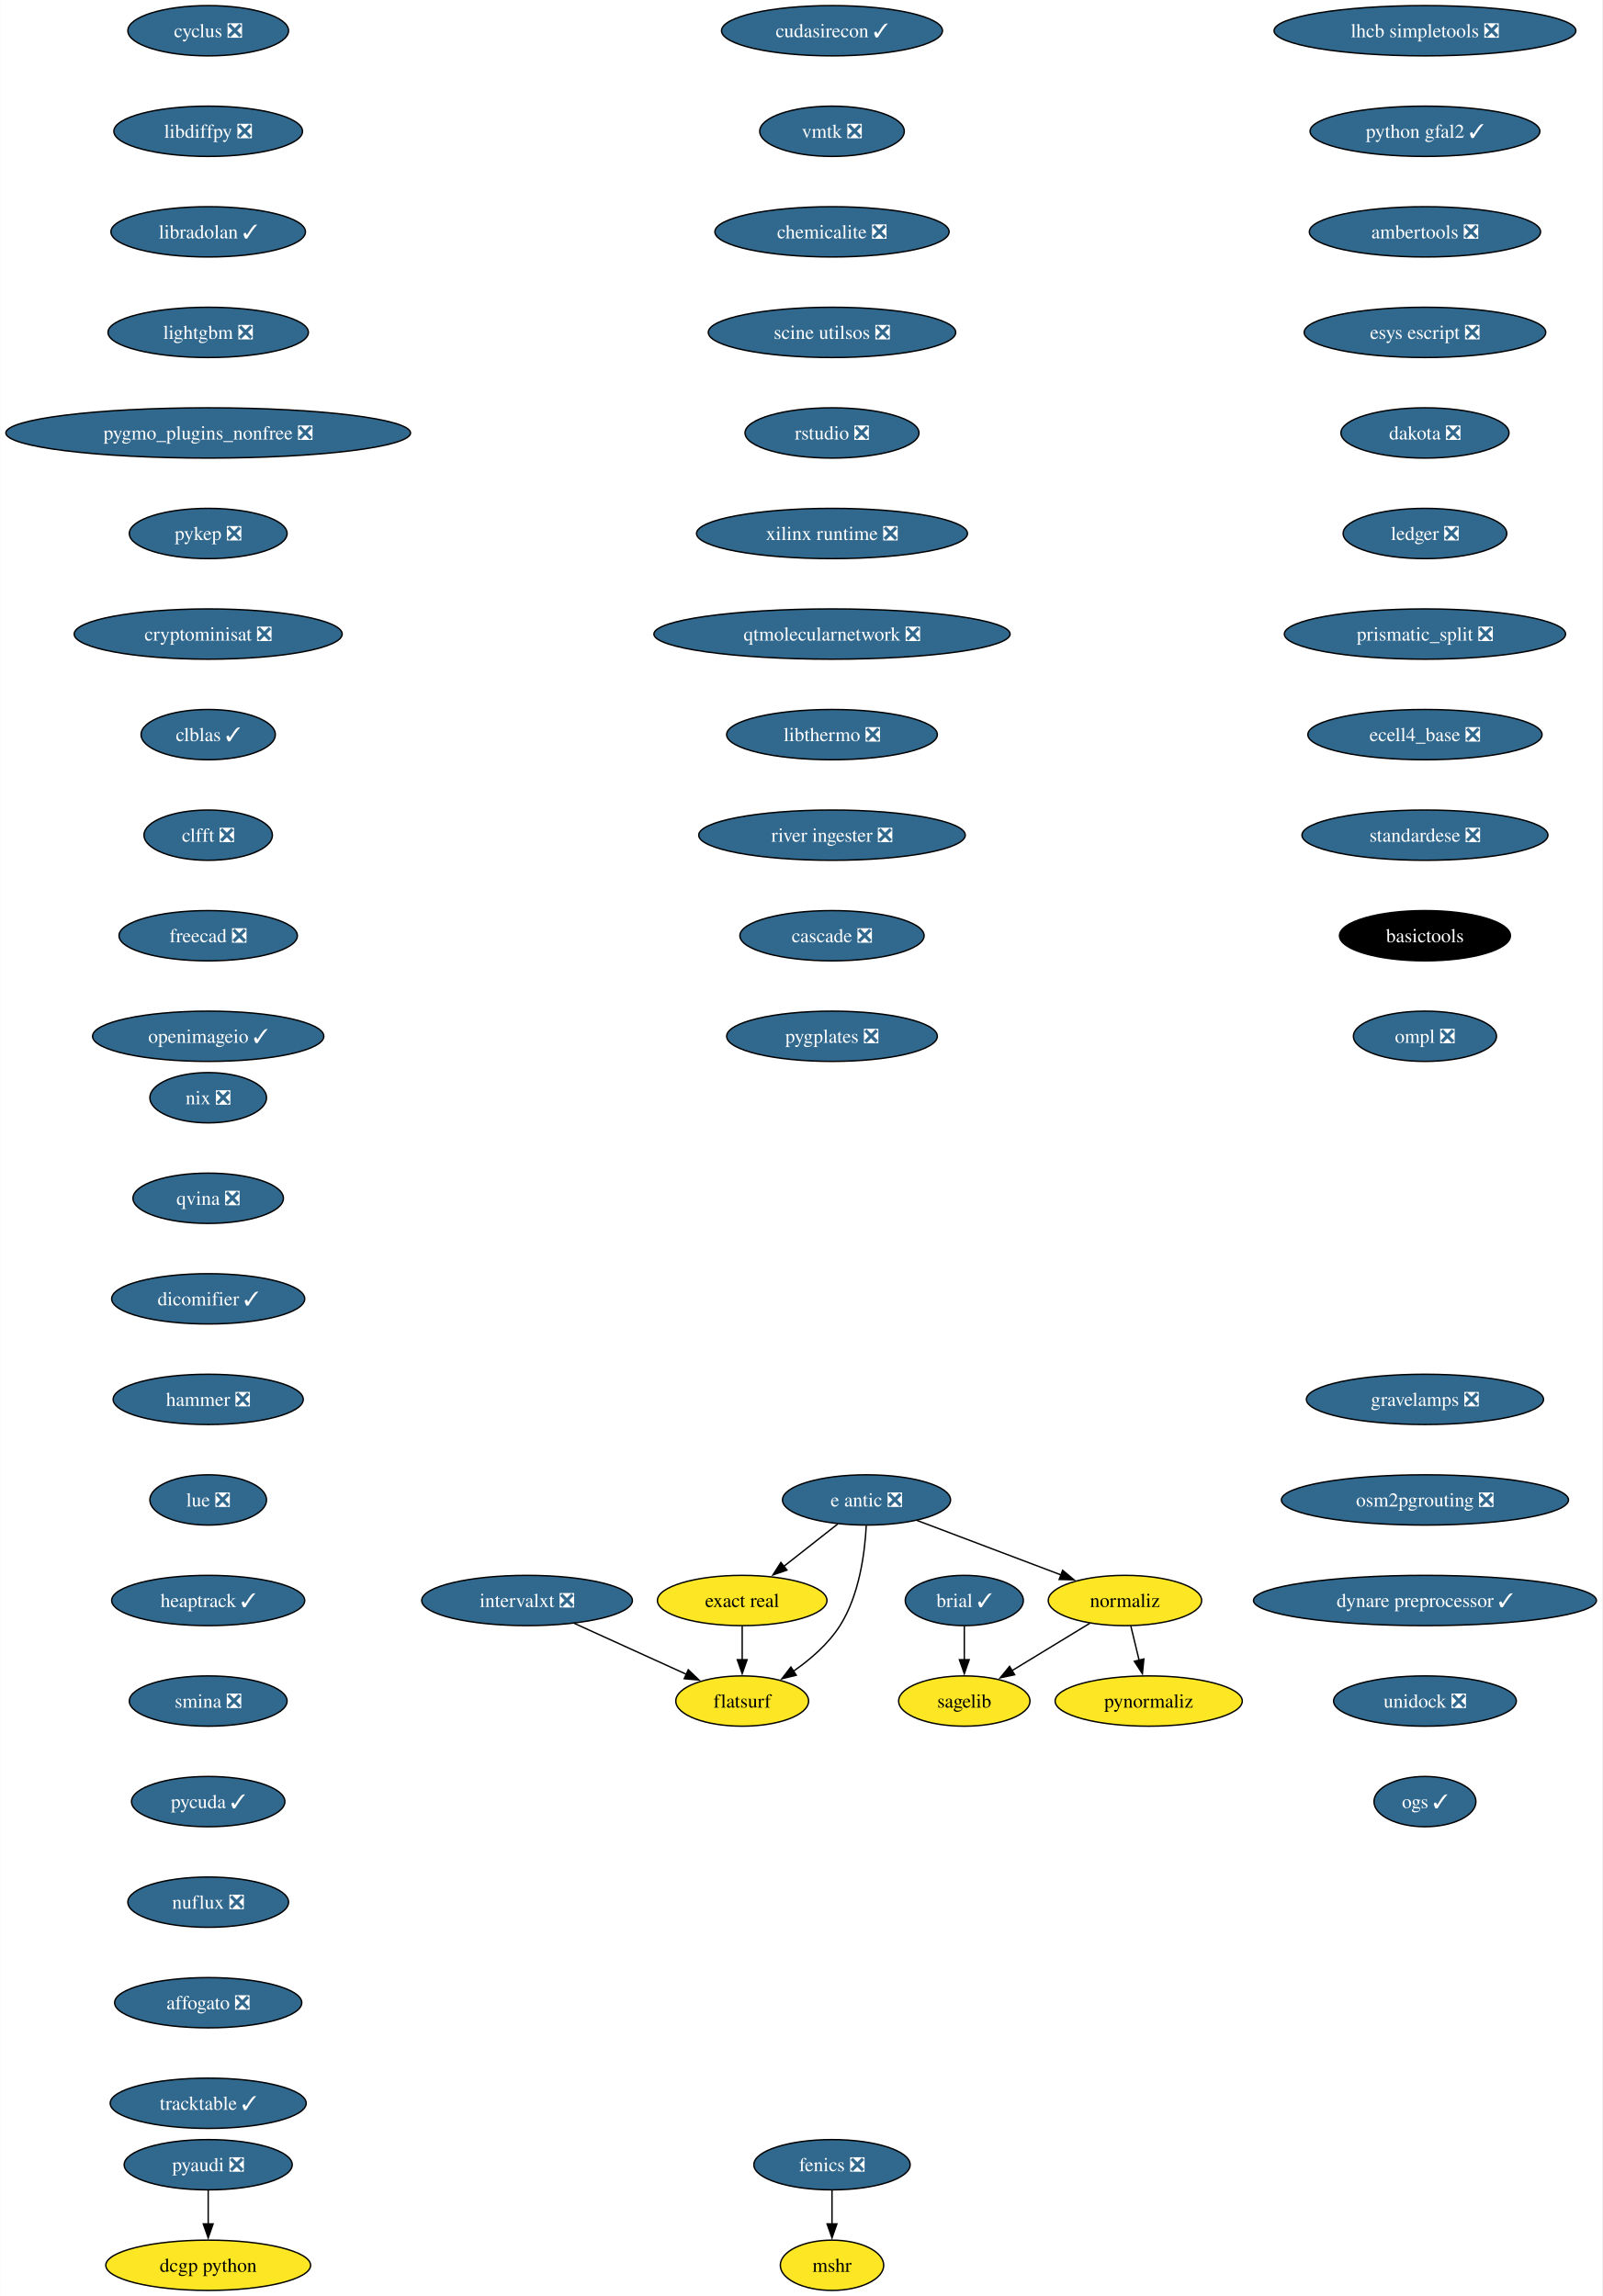
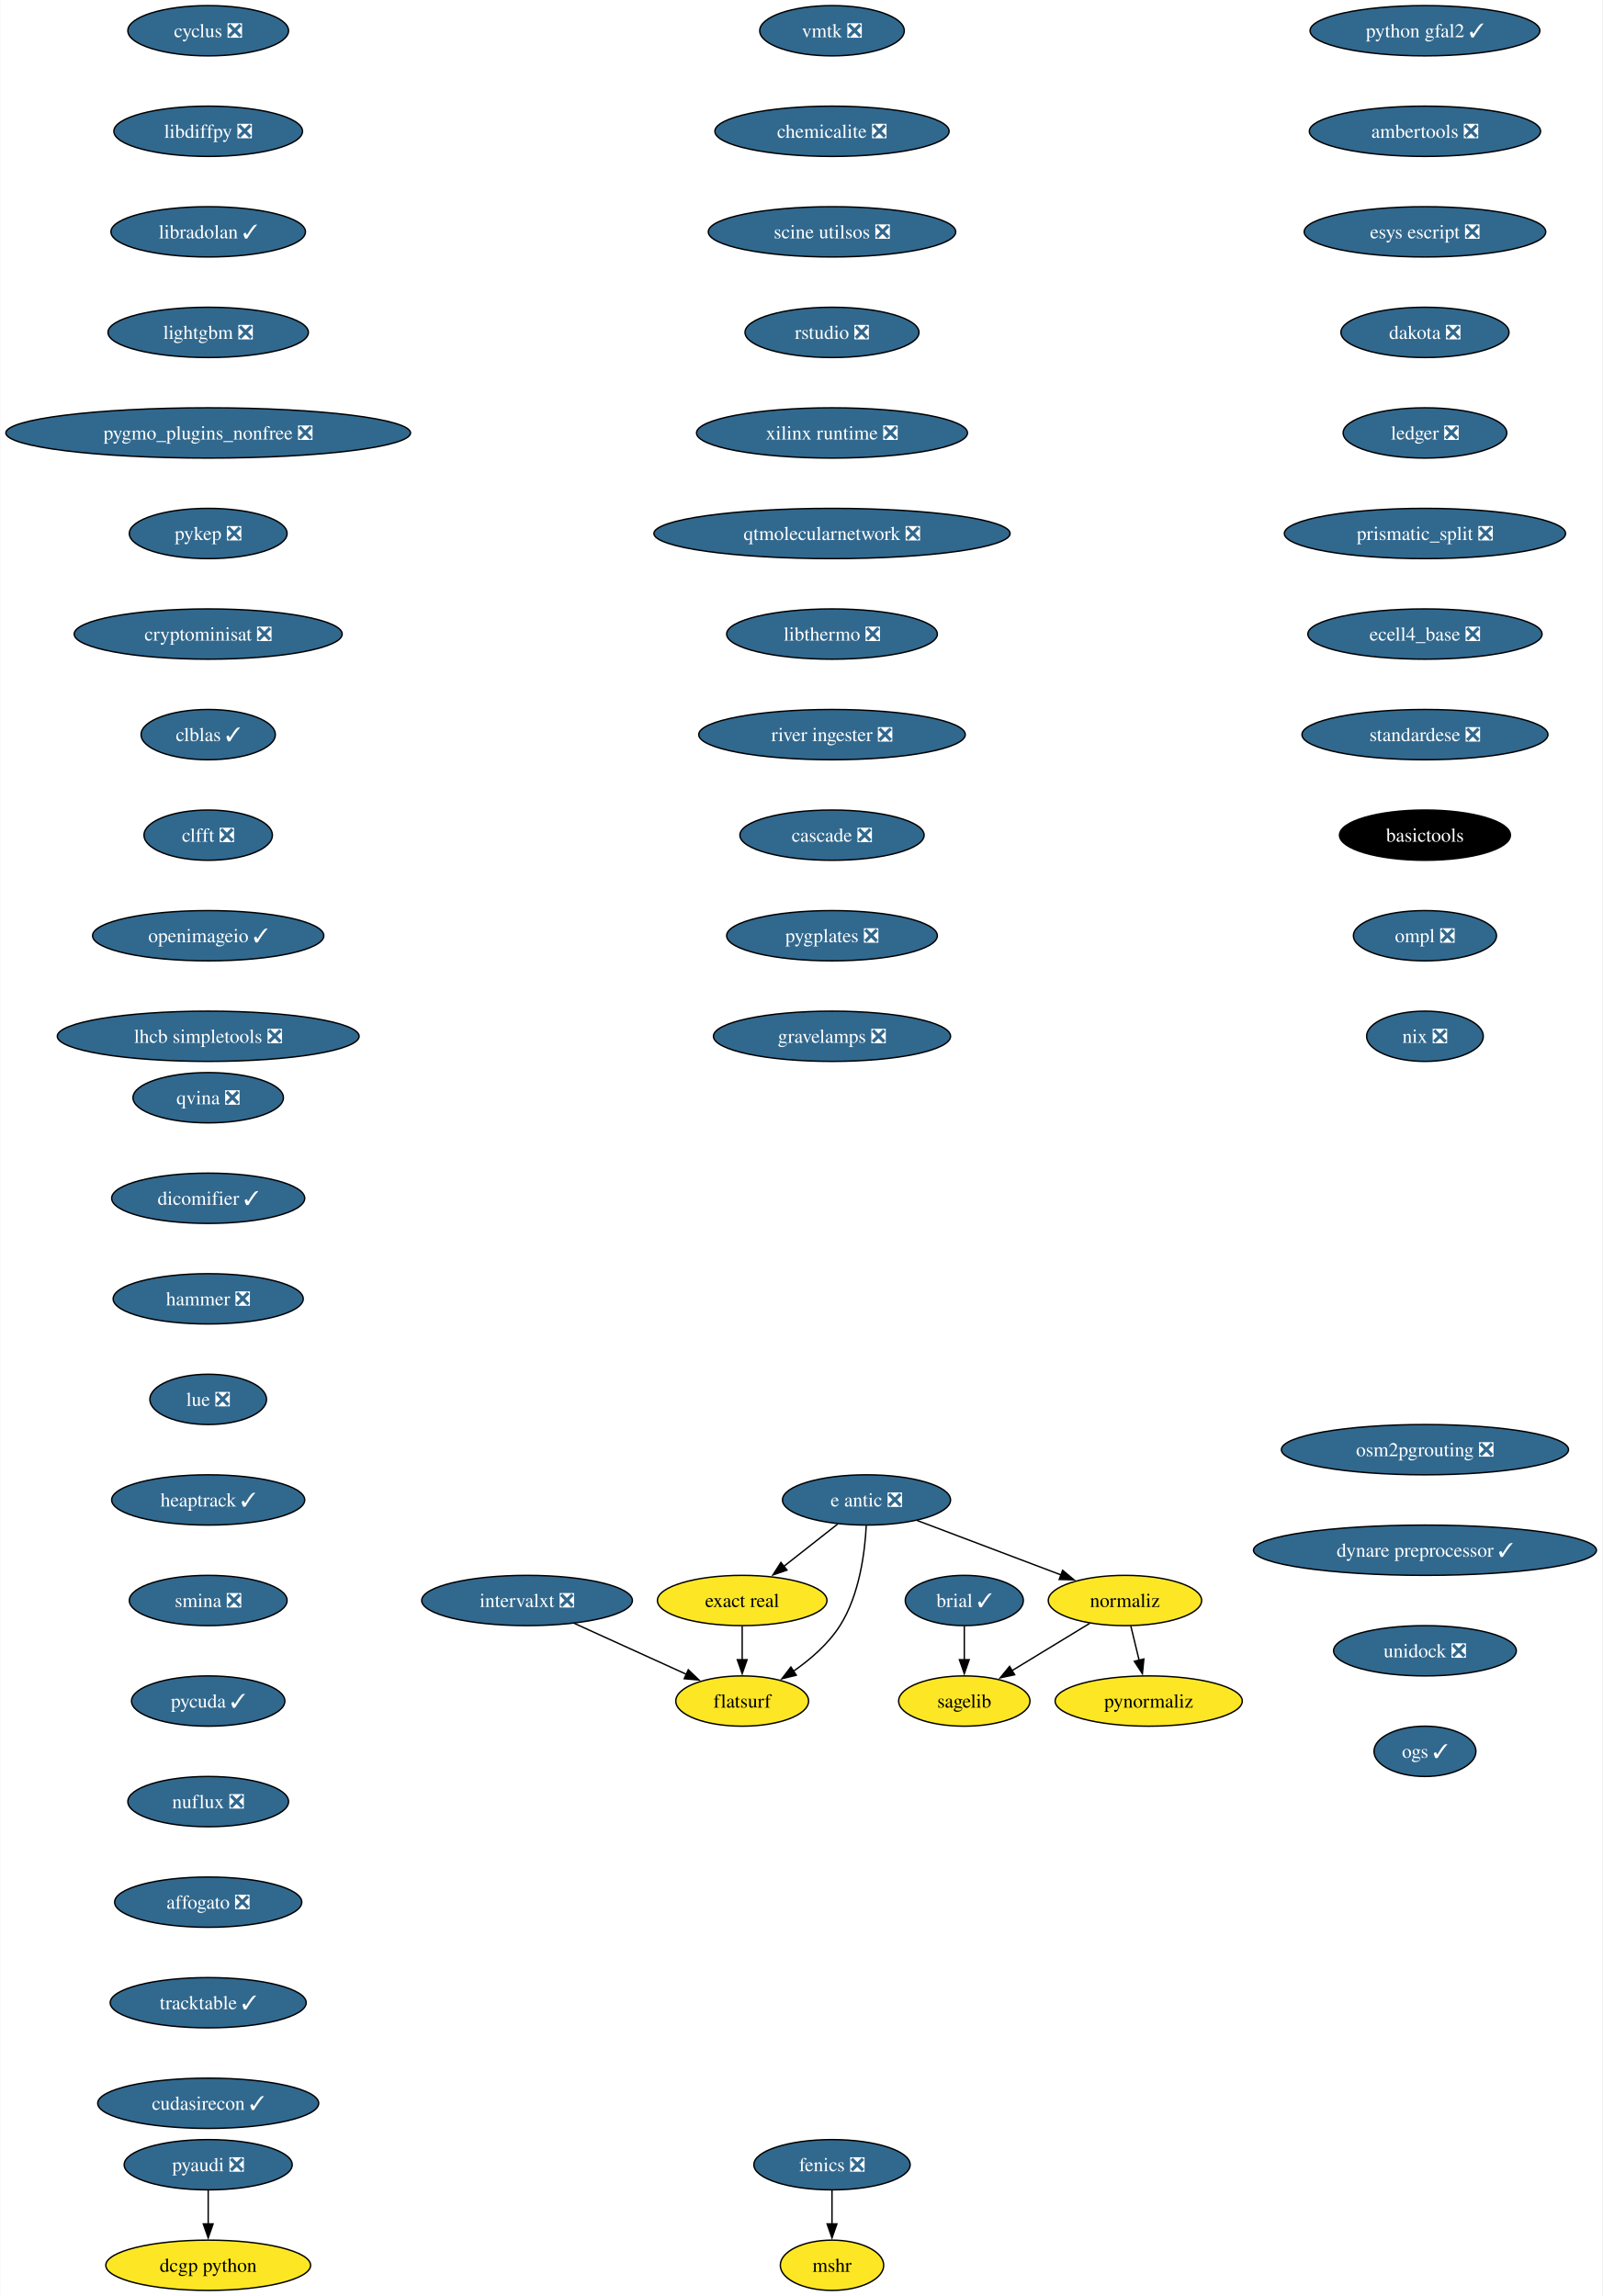
<svg xmlns="http://www.w3.org/2000/svg" xmlns:xlink="http://www.w3.org/1999/xlink" width="1147pt" height="1644pt" viewBox="0.00 0.00 1146.64 1644.00">
  <g id="graph0" class="graph" transform="scale(1 1) rotate(0) translate(4 1640)">
    <polygon fill="white" stroke="none" points="-4,4 -4,-1640 1142.64,-1640 1142.64,4 -4,4" />
    <g id="node1" class="node">
      <g id="a_node1">
        <a xlink:href="https://github.com/conda-forge/brial-feedstock/pull/37" xlink:title="brial ✓">
          <ellipse fill="#31688e" stroke="black" cx="686.12" cy="-494" rx="42.26" ry="18" />
          <text text-anchor="middle" x="686.12" y="-489.32" font-family="Times,serif" font-size="14.00" fill="white">brial ✓</text>
        </a>
      </g>
    </g>
    <g id="node2" class="node">
      <g id="a_node2">
        <a xlink:href="https://github.com/conda-forge/sagelib-feedstock" xlink:title="sagelib">
          <ellipse fill="#fde725" stroke="black" cx="686.12" cy="-422" rx="47" ry="18" />
          <text text-anchor="middle" x="686.12" y="-417.32" font-family="Times,serif" font-size="14.00">sagelib</text>
        </a>
      </g>
    </g>
    <g id="edge1" class="edge">
      <path fill="none" stroke="black" d="M686.12,-475.7C686.12,-468.41 686.12,-459.73 686.12,-451.54" />
      <polygon fill="black" stroke="black" points="689.62,-451.62 686.12,-441.62 682.62,-451.62 689.62,-451.62" />
    </g>
    <g id="node3" class="node">
      <g id="a_node3">
        <a xlink:href="https://github.com/conda-forge/cyclus-feedstock/pull/94" xlink:title="cyclus ❎">
          <ellipse fill="#31688e" stroke="black" cx="144.86" cy="-1618" rx="57.52" ry="18" />
          <text text-anchor="middle" x="144.86" y="-1613.33" font-family="Times,serif" font-size="14.00" fill="white">cyclus ❎</text>
        </a>
      </g>
    </g>
    <g id="node4" class="node">
      <g id="a_node4">
        <a xlink:href="https://github.com/conda-forge/libdiffpy-feedstock/pull/13" xlink:title="libdiffpy ❎">
          <ellipse fill="#31688e" stroke="black" cx="144.86" cy="-1546" rx="67.52" ry="18" />
          <text text-anchor="middle" x="144.86" y="-1541.33" font-family="Times,serif" font-size="14.00" fill="white">libdiffpy ❎</text>
        </a>
      </g>
    </g>
    <g id="node7" class="node">
      <g id="a_node7">
        <a xlink:href="https://github.com/conda-forge/libradolan-feedstock/pull/28" xlink:title="libradolan ✓">
          <ellipse fill="#31688e" stroke="black" cx="144.86" cy="-1474" rx="69.62" ry="18" />
          <text text-anchor="middle" x="144.86" y="-1469.33" font-family="Times,serif" font-size="14.00" fill="white">libradolan ✓</text>
        </a>
      </g>
    </g>
    <g id="node5" class="node">
      <g id="a_node5">
        <a xlink:href="https://github.com/conda-forge/fenics-feedstock/pull/222" xlink:title="fenics ❎">
          <ellipse fill="#31688e" stroke="black" cx="591.41" cy="-90" rx="55.94" ry="18" />
          <text text-anchor="middle" x="591.41" y="-85.33" font-family="Times,serif" font-size="14.00" fill="white">fenics ❎</text>
        </a>
      </g>
    </g>
    <g id="node6" class="node">
      <g id="a_node6">
        <a xlink:href="https://github.com/conda-forge/mshr-feedstock" xlink:title="mshr">
          <ellipse fill="#fde725" stroke="black" cx="591.41" cy="-18" rx="37" ry="18" />
          <text text-anchor="middle" x="591.41" y="-13.32" font-family="Times,serif" font-size="14.00">mshr</text>
        </a>
      </g>
    </g>
    <g id="edge3" class="edge">
      <path fill="none" stroke="black" d="M591.41,-71.7C591.41,-64.41 591.41,-55.73 591.41,-47.54" />
      <polygon fill="black" stroke="black" points="594.91,-47.62 591.41,-37.62 587.91,-47.62 594.91,-47.62" />
    </g>
    <g id="node8" class="node">
      <g id="a_node8">
        <a xlink:href="https://github.com/conda-forge/lightgbm-feedstock/pull/64" xlink:title="lightgbm ❎">
          <ellipse fill="#31688e" stroke="black" cx="144.86" cy="-1402" rx="71.73" ry="18" />
          <text text-anchor="middle" x="144.86" y="-1397.33" font-family="Times,serif" font-size="14.00" fill="white">lightgbm ❎</text>
        </a>
      </g>
    </g>
    <g id="node9" class="node">
      <g id="a_node9">
        <a xlink:href="https://github.com/conda-forge/pygmo_plugins_nonfree-feedstock/pull/38" xlink:title="pygmo_plugins_nonfree ❎">
          <ellipse fill="#31688e" stroke="black" cx="144.86" cy="-1330" rx="144.86" ry="18" />
          <text text-anchor="middle" x="144.86" y="-1325.33" font-family="Times,serif" font-size="14.00" fill="white">pygmo_plugins_nonfree ❎</text>
        </a>
      </g>
    </g>
    <g id="node10" class="node">
      <g id="a_node10">
        <a xlink:href="https://github.com/conda-forge/pykep-feedstock/pull/45" xlink:title="pykep ❎">
          <ellipse fill="#31688e" stroke="black" cx="144.86" cy="-1258" rx="56.47" ry="18" />
          <text text-anchor="middle" x="144.86" y="-1253.33" font-family="Times,serif" font-size="14.00" fill="white">pykep ❎</text>
        </a>
      </g>
    </g>
    <g id="node11" class="node">
      <g id="a_node11">
        <a xlink:href="https://github.com/conda-forge/cryptominisat-feedstock/pull/59" xlink:title="cryptominisat ❎">
          <ellipse fill="#31688e" stroke="black" cx="144.86" cy="-1186" rx="95.93" ry="18" />
          <text text-anchor="middle" x="144.86" y="-1181.33" font-family="Times,serif" font-size="14.00" fill="white">cryptominisat ❎</text>
        </a>
      </g>
    </g>
    <g id="node12" class="node">
      <g id="a_node12">
        <a xlink:href="https://github.com/conda-forge/clblas-feedstock/pull/14" xlink:title="clblas ✓">
          <ellipse fill="#31688e" stroke="black" cx="144.86" cy="-1114" rx="48.05" ry="18" />
          <text text-anchor="middle" x="144.86" y="-1109.33" font-family="Times,serif" font-size="14.00" fill="white">clblas ✓</text>
        </a>
      </g>
    </g>
    <g id="node13" class="node">
      <g id="a_node13">
        <a xlink:href="https://github.com/conda-forge/clfft-feedstock/pull/19" xlink:title="clfft ❎">
          <ellipse fill="#31688e" stroke="black" cx="144.86" cy="-1042" rx="45.95" ry="18" />
          <text text-anchor="middle" x="144.86" y="-1037.33" font-family="Times,serif" font-size="14.00" fill="white">clfft ❎</text>
        </a>
      </g>
    </g>
    <g id="node14" class="node">
      <g id="a_node14">
-         <a xlink:href="https://github.com/conda-forge/freecad-feedstock/pull/125" xlink:title="freecad ❎">
-           <ellipse fill="#31688e" stroke="black" cx="144.86" cy="-970" rx="63.84" ry="18" />
-           <text text-anchor="middle" x="144.86" y="-965.33" font-family="Times,serif" font-size="14.00" fill="white">freecad ❎</text>
+         <a xlink:href="https://github.com/conda-forge/openimageio-feedstock/pull/108" xlink:title="openimageio ✓">
+           <ellipse fill="#31688e" stroke="black" cx="144.86" cy="-970" rx="82.77" ry="18" />
+           <text text-anchor="middle" x="144.86" y="-965.33" font-family="Times,serif" font-size="14.00" fill="white">openimageio ✓</text>
        </a>
      </g>
    </g>
    <g id="node17" class="node">
      <g id="a_node17">
-         <a xlink:href="https://github.com/conda-forge/openimageio-feedstock/pull/108" xlink:title="openimageio ✓">
-           <ellipse fill="#31688e" stroke="black" cx="144.86" cy="-898" rx="82.77" ry="18" />
-           <text text-anchor="middle" x="144.86" y="-893.33" font-family="Times,serif" font-size="14.00" fill="white">openimageio ✓</text>
+         <a xlink:href="https://github.com/conda-forge/lhcb-simpletools-feedstock/pull/34" xlink:title="lhcb simpletools ❎">
+           <ellipse fill="#31688e" stroke="black" cx="144.86" cy="-898" rx="108.03" ry="18" />
+           <text text-anchor="middle" x="144.86" y="-893.33" font-family="Times,serif" font-size="14.00" fill="white">lhcb simpletools ❎</text>
        </a>
      </g>
    </g>
    <g id="node15" class="node">
      <g id="a_node15">
        <a xlink:href="https://github.com/conda-forge/pyaudi-feedstock/pull/45" xlink:title="pyaudi ❎">
          <ellipse fill="#31688e" stroke="black" cx="144.86" cy="-90" rx="60.15" ry="18" />
          <text text-anchor="middle" x="144.86" y="-85.33" font-family="Times,serif" font-size="14.00" fill="white">pyaudi ❎</text>
        </a>
      </g>
    </g>
    <g id="node16" class="node">
      <g id="a_node16">
        <a xlink:href="https://github.com/conda-forge/dcgp-python-feedstock" xlink:title="dcgp python">
          <ellipse fill="#fde725" stroke="black" cx="144.86" cy="-18" rx="73.3" ry="18" />
          <text text-anchor="middle" x="144.86" y="-13.32" font-family="Times,serif" font-size="14.00">dcgp python</text>
        </a>
      </g>
    </g>
    <g id="edge12" class="edge">
      <path fill="none" stroke="black" d="M144.86,-71.7C144.86,-64.41 144.86,-55.73 144.86,-47.54" />
      <polygon fill="black" stroke="black" points="148.36,-47.62 144.86,-37.62 141.36,-47.62 148.36,-47.62" />
    </g>
    <g id="node18" class="node">
      <g id="a_node18">
        <a xlink:href="https://github.com/conda-forge/e-antic-feedstock/pull/60" xlink:title="e antic ❎">
          <ellipse fill="#31688e" stroke="black" cx="616.12" cy="-566" rx="60.15" ry="18" />
          <text text-anchor="middle" x="616.12" y="-561.33" font-family="Times,serif" font-size="14.00" fill="white">e antic ❎</text>
        </a>
      </g>
    </g>
    <g id="node19" class="node">
      <g id="a_node19">
        <a xlink:href="https://github.com/conda-forge/normaliz-feedstock" xlink:title="normaliz">
          <ellipse fill="#fde725" stroke="black" cx="801.12" cy="-494" rx="54.89" ry="18" />
          <text text-anchor="middle" x="801.12" y="-489.32" font-family="Times,serif" font-size="14.00">normaliz</text>
        </a>
      </g>
    </g>
    <g id="edge14" class="edge">
      <path fill="none" stroke="black" d="M652.23,-551.34C681.8,-540.15 723.81,-524.26 755.66,-512.2" />
      <polygon fill="black" stroke="black" points="756.52,-515.62 764.63,-508.81 754.04,-509.07 756.52,-515.62" />
    </g>
    <g id="node20" class="node">
      <g id="a_node20">
        <a xlink:href="https://github.com/conda-forge/exact-real-feedstock" xlink:title="exact real">
          <ellipse fill="#fde725" stroke="black" cx="527.12" cy="-494" rx="60.68" ry="18" />
          <text text-anchor="middle" x="527.12" y="-489.32" font-family="Times,serif" font-size="14.00">exact real</text>
        </a>
      </g>
    </g>
    <g id="edge15" class="edge">
      <path fill="none" stroke="black" d="M595.48,-548.76C583.99,-539.73 569.49,-528.33 556.81,-518.35" />
      <polygon fill="black" stroke="black" points="559.17,-515.76 549.15,-512.33 554.85,-521.26 559.17,-515.76" />
    </g>
    <g id="node21" class="node">
      <g id="a_node21">
        <a xlink:href="https://github.com/conda-forge/flatsurf-feedstock" xlink:title="flatsurf">
          <ellipse fill="#fde725" stroke="black" cx="527.12" cy="-422" rx="47.53" ry="18" />
          <text text-anchor="middle" x="527.12" y="-417.32" font-family="Times,serif" font-size="14.00">flatsurf</text>
        </a>
      </g>
    </g>
    <g id="edge16" class="edge">
      <path fill="none" stroke="black" d="M615.93,-547.6C614.96,-528.61 611.11,-498 597.12,-476 588.78,-462.88 575.97,-451.8 563.58,-443.22" />
      <polygon fill="black" stroke="black" points="565.83,-440.51 555.54,-437.98 562,-446.37 565.83,-440.51" />
    </g>
    <g id="edge17" class="edge">
      <path fill="none" stroke="black" d="M775.89,-477.64C759.48,-467.65 737.91,-454.52 720.02,-443.63" />
      <polygon fill="black" stroke="black" points="722.17,-440.84 711.81,-438.63 718.53,-446.82 722.17,-440.84" />
    </g>
    <g id="node22" class="node">
      <g id="a_node22">
        <a xlink:href="https://github.com/conda-forge/pynormaliz-feedstock" xlink:title="pynormaliz">
          <ellipse fill="#fde725" stroke="black" cx="818.12" cy="-422" rx="66.99" ry="18" />
          <text text-anchor="middle" x="818.12" y="-417.32" font-family="Times,serif" font-size="14.00">pynormaliz</text>
        </a>
      </g>
    </g>
    <g id="edge18" class="edge">
      <path fill="none" stroke="black" d="M805.33,-475.7C807.12,-468.32 809.25,-459.52 811.26,-451.25" />
      <polygon fill="black" stroke="black" points="814.65,-452.12 813.61,-441.58 807.85,-450.47 814.65,-452.12" />
    </g>
    <g id="edge19" class="edge">
      <path fill="none" stroke="black" d="M527.12,-475.7C527.12,-468.41 527.12,-459.73 527.12,-451.54" />
      <polygon fill="black" stroke="black" points="530.62,-451.62 527.12,-441.62 523.62,-451.62 530.62,-451.62" />
    </g>
    <g id="node23" class="node">
      <g id="a_node23">
-         <a xlink:href="https://github.com/conda-forge/lhcb-simpletools-feedstock/pull/34" xlink:title="lhcb simpletools ❎">
-           <ellipse fill="#31688e" stroke="black" cx="1015.88" cy="-1618" rx="108.03" ry="18" />
-           <text text-anchor="middle" x="1015.88" y="-1613.33" font-family="Times,serif" font-size="14.00" fill="white">lhcb simpletools ❎</text>
+         <a xlink:href="https://github.com/conda-forge/python-gfal2-feedstock/pull/44" xlink:title="python gfal2 ✓">
+           <ellipse fill="#31688e" stroke="black" cx="1015.88" cy="-1618" rx="82.25" ry="18" />
+           <text text-anchor="middle" x="1015.88" y="-1613.33" font-family="Times,serif" font-size="14.00" fill="white">python gfal2 ✓</text>
        </a>
      </g>
    </g>
    <g id="node24" class="node">
      <g id="a_node24">
-         <a xlink:href="https://github.com/conda-forge/python-gfal2-feedstock/pull/44" xlink:title="python gfal2 ✓">
-           <ellipse fill="#31688e" stroke="black" cx="1015.88" cy="-1546" rx="82.25" ry="18" />
-           <text text-anchor="middle" x="1015.88" y="-1541.33" font-family="Times,serif" font-size="14.00" fill="white">python gfal2 ✓</text>
+         <a xlink:href="https://github.com/conda-forge/ambertools-feedstock/pull/150" xlink:title="ambertools ❎">
+           <ellipse fill="#31688e" stroke="black" cx="1015.88" cy="-1546" rx="82.77" ry="18" />
+           <text text-anchor="middle" x="1015.88" y="-1541.33" font-family="Times,serif" font-size="14.00" fill="white">ambertools ❎</text>
        </a>
      </g>
    </g>
    <g id="node25" class="node">
      <g id="a_node25">
-         <a xlink:href="https://github.com/conda-forge/ambertools-feedstock/pull/150" xlink:title="ambertools ❎">
-           <ellipse fill="#31688e" stroke="black" cx="1015.88" cy="-1474" rx="82.77" ry="18" />
-           <text text-anchor="middle" x="1015.88" y="-1469.33" font-family="Times,serif" font-size="14.00" fill="white">ambertools ❎</text>
+         <a xlink:href="https://github.com/conda-forge/esys-escript-feedstock/pull/74" xlink:title="esys escript ❎">
+           <ellipse fill="#31688e" stroke="black" cx="1015.88" cy="-1474" rx="86.46" ry="18" />
+           <text text-anchor="middle" x="1015.88" y="-1469.33" font-family="Times,serif" font-size="14.00" fill="white">esys escript ❎</text>
        </a>
      </g>
    </g>
    <g id="node26" class="node">
      <g id="a_node26">
-         <a xlink:href="https://github.com/conda-forge/esys-escript-feedstock/pull/74" xlink:title="esys escript ❎">
-           <ellipse fill="#31688e" stroke="black" cx="1015.88" cy="-1402" rx="86.46" ry="18" />
-           <text text-anchor="middle" x="1015.88" y="-1397.33" font-family="Times,serif" font-size="14.00" fill="white">esys escript ❎</text>
+         <a xlink:href="https://github.com/conda-forge/dakota-feedstock/pull/50" xlink:title="dakota ❎">
+           <ellipse fill="#31688e" stroke="black" cx="1015.88" cy="-1402" rx="60.15" ry="18" />
+           <text text-anchor="middle" x="1015.88" y="-1397.33" font-family="Times,serif" font-size="14.00" fill="white">dakota ❎</text>
        </a>
      </g>
    </g>
    <g id="node27" class="node">
      <g id="a_node27">
-         <a xlink:href="https://github.com/conda-forge/dakota-feedstock/pull/50" xlink:title="dakota ❎">
-           <ellipse fill="#31688e" stroke="black" cx="1015.88" cy="-1330" rx="60.15" ry="18" />
-           <text text-anchor="middle" x="1015.88" y="-1325.33" font-family="Times,serif" font-size="14.00" fill="white">dakota ❎</text>
+         <a xlink:href="https://github.com/conda-forge/ledger-feedstock/pull/39" xlink:title="ledger ❎">
+           <ellipse fill="#31688e" stroke="black" cx="1015.88" cy="-1330" rx="58.57" ry="18" />
+           <text text-anchor="middle" x="1015.88" y="-1325.33" font-family="Times,serif" font-size="14.00" fill="white">ledger ❎</text>
        </a>
      </g>
    </g>
    <g id="node28" class="node">
      <g id="a_node28">
-         <a xlink:href="https://github.com/conda-forge/ledger-feedstock/pull/39" xlink:title="ledger ❎">
-           <ellipse fill="#31688e" stroke="black" cx="1015.88" cy="-1258" rx="58.57" ry="18" />
-           <text text-anchor="middle" x="1015.88" y="-1253.33" font-family="Times,serif" font-size="14.00" fill="white">ledger ❎</text>
+         <a xlink:href="https://github.com/conda-forge/prismatic_split-feedstock/pull/55" xlink:title="prismatic_split ❎">
+           <ellipse fill="#31688e" stroke="black" cx="1015.88" cy="-1258" rx="100.66" ry="18" />
+           <text text-anchor="middle" x="1015.88" y="-1253.33" font-family="Times,serif" font-size="14.00" fill="white">prismatic_split ❎</text>
        </a>
      </g>
    </g>
    <g id="node29" class="node">
      <g id="a_node29">
-         <a xlink:href="https://github.com/conda-forge/prismatic_split-feedstock/pull/55" xlink:title="prismatic_split ❎">
-           <ellipse fill="#31688e" stroke="black" cx="1015.88" cy="-1186" rx="100.66" ry="18" />
-           <text text-anchor="middle" x="1015.88" y="-1181.33" font-family="Times,serif" font-size="14.00" fill="white">prismatic_split ❎</text>
+         <a xlink:href="https://github.com/conda-forge/ecell4_base-feedstock/pull/30" xlink:title="ecell4_base ❎">
+           <ellipse fill="#31688e" stroke="black" cx="1015.88" cy="-1186" rx="83.83" ry="18" />
+           <text text-anchor="middle" x="1015.88" y="-1181.33" font-family="Times,serif" font-size="14.00" fill="white">ecell4_base ❎</text>
        </a>
      </g>
    </g>
    <g id="node30" class="node">
      <g id="a_node30">
-         <a xlink:href="https://github.com/conda-forge/ecell4_base-feedstock/pull/30" xlink:title="ecell4_base ❎">
-           <ellipse fill="#31688e" stroke="black" cx="1015.88" cy="-1114" rx="83.83" ry="18" />
-           <text text-anchor="middle" x="1015.88" y="-1109.33" font-family="Times,serif" font-size="14.00" fill="white">ecell4_base ❎</text>
+         <a xlink:href="https://github.com/conda-forge/standardese-feedstock/pull/12" xlink:title="standardese ❎">
+           <ellipse fill="#31688e" stroke="black" cx="1015.88" cy="-1114" rx="88.04" ry="18" />
+           <text text-anchor="middle" x="1015.88" y="-1109.33" font-family="Times,serif" font-size="14.00" fill="white">standardese ❎</text>
        </a>
      </g>
    </g>
    <g id="node31" class="node">
      <g id="a_node31">
-         <a xlink:href="https://github.com/conda-forge/standardese-feedstock/pull/12" xlink:title="standardese ❎">
-           <ellipse fill="#31688e" stroke="black" cx="1015.88" cy="-1042" rx="88.04" ry="18" />
-           <text text-anchor="middle" x="1015.88" y="-1037.33" font-family="Times,serif" font-size="14.00" fill="white">standardese ❎</text>
+         <a xlink:href="https://github.com/conda-forge/basictools-feedstock" xlink:title="basictools">
+           <ellipse fill="#000000" stroke="black" cx="1015.88" cy="-1042" rx="61.2" ry="18" />
+           <text text-anchor="middle" x="1015.88" y="-1037.33" font-family="Times,serif" font-size="14.00" fill="white">basictools</text>
        </a>
      </g>
    </g>
    <g id="node32" class="node">
      <g id="a_node32">
-         <a xlink:href="https://github.com/conda-forge/basictools-feedstock" xlink:title="basictools">
-           <ellipse fill="#000000" stroke="black" cx="1015.88" cy="-970" rx="61.2" ry="18" />
-           <text text-anchor="middle" x="1015.88" y="-965.33" font-family="Times,serif" font-size="14.00" fill="white">basictools</text>
+         <a xlink:href="https://github.com/conda-forge/ompl-feedstock/pull/39" xlink:title="ompl ❎">
+           <ellipse fill="#31688e" stroke="black" cx="1015.88" cy="-970" rx="51.21" ry="18" />
+           <text text-anchor="middle" x="1015.88" y="-965.33" font-family="Times,serif" font-size="14.00" fill="white">ompl ❎</text>
        </a>
      </g>
    </g>
    <g id="node33" class="node">
      <g id="a_node33">
-         <a xlink:href="https://github.com/conda-forge/ompl-feedstock/pull/39" xlink:title="ompl ❎">
-           <ellipse fill="#31688e" stroke="black" cx="1015.88" cy="-898" rx="51.21" ry="18" />
-           <text text-anchor="middle" x="1015.88" y="-893.33" font-family="Times,serif" font-size="14.00" fill="white">ompl ❎</text>
+         <a xlink:href="https://github.com/conda-forge/nix-feedstock/pull/26" xlink:title="nix ❎">
+           <ellipse fill="#31688e" stroke="black" cx="1015.88" cy="-898" rx="41.74" ry="18" />
+           <text text-anchor="middle" x="1015.88" y="-893.33" font-family="Times,serif" font-size="14.00" fill="white">nix ❎</text>
        </a>
      </g>
    </g>
    <g id="node34" class="node">
      <g id="a_node34">
-         <a xlink:href="https://github.com/conda-forge/nix-feedstock/pull/26" xlink:title="nix ❎">
-           <ellipse fill="#31688e" stroke="black" cx="144.86" cy="-854" rx="41.74" ry="18" />
-           <text text-anchor="middle" x="144.86" y="-849.33" font-family="Times,serif" font-size="14.00" fill="white">nix ❎</text>
+         <a xlink:href="https://github.com/conda-forge/qvina-feedstock/pull/8" xlink:title="qvina ❎">
+           <ellipse fill="#31688e" stroke="black" cx="144.86" cy="-854" rx="53.84" ry="18" />
+           <text text-anchor="middle" x="144.86" y="-849.33" font-family="Times,serif" font-size="14.00" fill="white">qvina ❎</text>
        </a>
      </g>
    </g>
    <g id="node35" class="node">
      <g id="a_node35">
-         <a xlink:href="https://github.com/conda-forge/qvina-feedstock/pull/8" xlink:title="qvina ❎">
-           <ellipse fill="#31688e" stroke="black" cx="144.86" cy="-782" rx="53.84" ry="18" />
-           <text text-anchor="middle" x="144.86" y="-777.33" font-family="Times,serif" font-size="14.00" fill="white">qvina ❎</text>
+         <a xlink:href="https://github.com/conda-forge/dicomifier-feedstock/pull/30" xlink:title="dicomifier ✓">
+           <ellipse fill="#31688e" stroke="black" cx="144.86" cy="-782" rx="69.1" ry="18" />
+           <text text-anchor="middle" x="144.86" y="-777.33" font-family="Times,serif" font-size="14.00" fill="white">dicomifier ✓</text>
        </a>
      </g>
    </g>
    <g id="node36" class="node">
      <g id="a_node36">
-         <a xlink:href="https://github.com/conda-forge/dicomifier-feedstock/pull/30" xlink:title="dicomifier ✓">
-           <ellipse fill="#31688e" stroke="black" cx="144.86" cy="-710" rx="69.1" ry="18" />
-           <text text-anchor="middle" x="144.86" y="-705.33" font-family="Times,serif" font-size="14.00" fill="white">dicomifier ✓</text>
+         <a xlink:href="https://github.com/conda-forge/hammer-feedstock/pull/48" xlink:title="hammer ❎">
+           <ellipse fill="#31688e" stroke="black" cx="144.86" cy="-710" rx="68.04" ry="18" />
+           <text text-anchor="middle" x="144.86" y="-705.33" font-family="Times,serif" font-size="14.00" fill="white">hammer ❎</text>
        </a>
      </g>
    </g>
    <g id="node37" class="node">
      <g id="a_node37">
-         <a xlink:href="https://github.com/conda-forge/hammer-feedstock/pull/48" xlink:title="hammer ❎">
-           <ellipse fill="#31688e" stroke="black" cx="144.86" cy="-638" rx="68.04" ry="18" />
-           <text text-anchor="middle" x="144.86" y="-633.33" font-family="Times,serif" font-size="14.00" fill="white">hammer ❎</text>
+         <a xlink:href="https://github.com/conda-forge/lue-feedstock/pull/52" xlink:title="lue ❎">
+           <ellipse fill="#31688e" stroke="black" cx="144.86" cy="-638" rx="41.74" ry="18" />
+           <text text-anchor="middle" x="144.86" y="-633.33" font-family="Times,serif" font-size="14.00" fill="white">lue ❎</text>
        </a>
      </g>
    </g>
    <g id="node38" class="node">
      <g id="a_node38">
-         <a xlink:href="https://github.com/conda-forge/lue-feedstock/pull/52" xlink:title="lue ❎">
-           <ellipse fill="#31688e" stroke="black" cx="144.86" cy="-566" rx="41.74" ry="18" />
-           <text text-anchor="middle" x="144.86" y="-561.33" font-family="Times,serif" font-size="14.00" fill="white">lue ❎</text>
+         <a xlink:href="https://github.com/conda-forge/heaptrack-feedstock/pull/16" xlink:title="heaptrack ✓">
+           <ellipse fill="#31688e" stroke="black" cx="144.86" cy="-566" rx="69.1" ry="18" />
+           <text text-anchor="middle" x="144.86" y="-561.33" font-family="Times,serif" font-size="14.00" fill="white">heaptrack ✓</text>
        </a>
      </g>
    </g>
    <g id="node39" class="node">
      <g id="a_node39">
-         <a xlink:href="https://github.com/conda-forge/heaptrack-feedstock/pull/16" xlink:title="heaptrack ✓">
-           <ellipse fill="#31688e" stroke="black" cx="144.86" cy="-494" rx="69.1" ry="18" />
-           <text text-anchor="middle" x="144.86" y="-489.32" font-family="Times,serif" font-size="14.00" fill="white">heaptrack ✓</text>
+         <a xlink:href="https://github.com/conda-forge/smina-feedstock/pull/4" xlink:title="smina ❎">
+           <ellipse fill="#31688e" stroke="black" cx="144.86" cy="-494" rx="56.47" ry="18" />
+           <text text-anchor="middle" x="144.86" y="-489.32" font-family="Times,serif" font-size="14.00" fill="white">smina ❎</text>
        </a>
      </g>
    </g>
    <g id="node40" class="node">
      <g id="a_node40">
-         <a xlink:href="https://github.com/conda-forge/smina-feedstock/pull/4" xlink:title="smina ❎">
-           <ellipse fill="#31688e" stroke="black" cx="144.86" cy="-422" rx="56.47" ry="18" />
-           <text text-anchor="middle" x="144.86" y="-417.32" font-family="Times,serif" font-size="14.00" fill="white">smina ❎</text>
+         <a xlink:href="https://github.com/conda-forge/pycuda-feedstock/pull/42" xlink:title="pycuda ✓">
+           <ellipse fill="#31688e" stroke="black" cx="144.86" cy="-422" rx="54.89" ry="18" />
+           <text text-anchor="middle" x="144.86" y="-417.32" font-family="Times,serif" font-size="14.00" fill="white">pycuda ✓</text>
        </a>
      </g>
    </g>
    <g id="node41" class="node">
      <g id="a_node41">
-         <a xlink:href="https://github.com/conda-forge/pycuda-feedstock/pull/42" xlink:title="pycuda ✓">
-           <ellipse fill="#31688e" stroke="black" cx="144.86" cy="-350" rx="54.89" ry="18" />
-           <text text-anchor="middle" x="144.86" y="-345.32" font-family="Times,serif" font-size="14.00" fill="white">pycuda ✓</text>
+         <a xlink:href="https://github.com/conda-forge/nuflux-feedstock/pull/38" xlink:title="nuflux ❎">
+           <ellipse fill="#31688e" stroke="black" cx="144.86" cy="-350" rx="57.52" ry="18" />
+           <text text-anchor="middle" x="144.86" y="-345.32" font-family="Times,serif" font-size="14.00" fill="white">nuflux ❎</text>
        </a>
      </g>
    </g>
    <g id="node42" class="node">
      <g id="a_node42">
-         <a xlink:href="https://github.com/conda-forge/nuflux-feedstock/pull/38" xlink:title="nuflux ❎">
-           <ellipse fill="#31688e" stroke="black" cx="144.86" cy="-278" rx="57.52" ry="18" />
-           <text text-anchor="middle" x="144.86" y="-273.32" font-family="Times,serif" font-size="14.00" fill="white">nuflux ❎</text>
+         <a xlink:href="https://github.com/conda-forge/affogato-feedstock/pull/20" xlink:title="affogato ❎">
+           <ellipse fill="#31688e" stroke="black" cx="144.86" cy="-278" rx="66.99" ry="18" />
+           <text text-anchor="middle" x="144.86" y="-273.32" font-family="Times,serif" font-size="14.00" fill="white">affogato ❎</text>
        </a>
      </g>
    </g>
    <g id="node43" class="node">
      <g id="a_node43">
-         <a xlink:href="https://github.com/conda-forge/affogato-feedstock/pull/20" xlink:title="affogato ❎">
-           <ellipse fill="#31688e" stroke="black" cx="144.86" cy="-206" rx="66.99" ry="18" />
-           <text text-anchor="middle" x="144.86" y="-201.33" font-family="Times,serif" font-size="14.00" fill="white">affogato ❎</text>
+         <a xlink:href="https://github.com/conda-forge/tracktable-feedstock/pull/27" xlink:title="tracktable ✓">
+           <ellipse fill="#31688e" stroke="black" cx="144.86" cy="-206" rx="70.15" ry="18" />
+           <text text-anchor="middle" x="144.86" y="-201.33" font-family="Times,serif" font-size="14.00" fill="white">tracktable ✓</text>
        </a>
      </g>
    </g>
    <g id="node44" class="node">
      <g id="a_node44">
-         <a xlink:href="https://github.com/conda-forge/tracktable-feedstock/pull/27" xlink:title="tracktable ✓">
-           <ellipse fill="#31688e" stroke="black" cx="144.86" cy="-134" rx="70.15" ry="18" />
-           <text text-anchor="middle" x="144.86" y="-129.32" font-family="Times,serif" font-size="14.00" fill="white">tracktable ✓</text>
+         <a xlink:href="https://github.com/conda-forge/cudasirecon-feedstock/pull/30" xlink:title="cudasirecon ✓">
+           <ellipse fill="#31688e" stroke="black" cx="144.86" cy="-134" rx="79.09" ry="18" />
+           <text text-anchor="middle" x="144.86" y="-129.32" font-family="Times,serif" font-size="14.00" fill="white">cudasirecon ✓</text>
        </a>
      </g>
    </g>
    <g id="node45" class="node">
      <g id="a_node45">
-         <a xlink:href="https://github.com/conda-forge/cudasirecon-feedstock/pull/30" xlink:title="cudasirecon ✓">
-           <ellipse fill="#31688e" stroke="black" cx="591.41" cy="-1618" rx="79.09" ry="18" />
-           <text text-anchor="middle" x="591.41" y="-1613.33" font-family="Times,serif" font-size="14.00" fill="white">cudasirecon ✓</text>
-         </a>
-       </g>
+         <a xlink:href="https://github.com/conda-forge/intervalxt-feedstock/pull/23" xlink:title="intervalxt ❎">
+           <ellipse fill="#31688e" stroke="black" cx="373.12" cy="-494" rx="75.41" ry="18" />
+           <text text-anchor="middle" x="373.12" y="-489.32" font-family="Times,serif" font-size="14.00" fill="white">intervalxt ❎</text>
+         </a>
+       </g>
+     </g>
+     <g id="edge40" class="edge">
+       <path fill="none" stroke="black" d="M406.92,-477.64C430.63,-466.86 462.41,-452.41 487.34,-441.08" />
+       <polygon fill="black" stroke="black" points="488.53,-444.39 496.18,-437.06 485.63,-438.01 488.53,-444.39" />
    </g>
    <g id="node46" class="node">
      <g id="a_node46">
        <a xlink:href="https://github.com/conda-forge/vmtk-feedstock/pull/27" xlink:title="vmtk ❎">
-           <ellipse fill="#31688e" stroke="black" cx="591.41" cy="-1546" rx="51.74" ry="18" />
-           <text text-anchor="middle" x="591.41" y="-1541.33" font-family="Times,serif" font-size="14.00" fill="white">vmtk ❎</text>
+           <ellipse fill="#31688e" stroke="black" cx="591.41" cy="-1618" rx="51.74" ry="18" />
+           <text text-anchor="middle" x="591.41" y="-1613.33" font-family="Times,serif" font-size="14.00" fill="white">vmtk ❎</text>
+         </a>
+       </g>
+     </g>
+     <g id="node47" class="node">
+       <g id="a_node47">
+         <a xlink:href="https://github.com/conda-forge/chemicalite-feedstock/pull/29" xlink:title="chemicalite ❎">
+           <ellipse fill="#31688e" stroke="black" cx="591.41" cy="-1546" rx="83.83" ry="18" />
+           <text text-anchor="middle" x="591.41" y="-1541.33" font-family="Times,serif" font-size="14.00" fill="white">chemicalite ❎</text>
        </a>
      </g>
    </g>
    <g id="node48" class="node">
      <g id="a_node48">
-         <a xlink:href="https://github.com/conda-forge/chemicalite-feedstock/pull/29" xlink:title="chemicalite ❎">
-           <ellipse fill="#31688e" stroke="black" cx="591.41" cy="-1474" rx="83.83" ry="18" />
-           <text text-anchor="middle" x="591.41" y="-1469.33" font-family="Times,serif" font-size="14.00" fill="white">chemicalite ❎</text>
-         </a>
-       </g>
-     </g>
-     <g id="node47" class="node">
-       <g id="a_node47">
-         <a xlink:href="https://github.com/conda-forge/intervalxt-feedstock/pull/23" xlink:title="intervalxt ❎">
-           <ellipse fill="#31688e" stroke="black" cx="373.12" cy="-494" rx="75.41" ry="18" />
-           <text text-anchor="middle" x="373.12" y="-489.32" font-family="Times,serif" font-size="14.00" fill="white">intervalxt ❎</text>
-         </a>
-       </g>
-     </g>
-     <g id="edge41" class="edge">
-       <path fill="none" stroke="black" d="M406.92,-477.64C430.63,-466.86 462.41,-452.41 487.34,-441.08" />
-       <polygon fill="black" stroke="black" points="488.53,-444.39 496.18,-437.06 485.63,-438.01 488.53,-444.39" />
+         <a xlink:href="https://github.com/conda-forge/scine-utilsos-feedstock/pull/16" xlink:title="scine utilsos ❎">
+           <ellipse fill="#31688e" stroke="black" cx="591.41" cy="-1474" rx="88.56" ry="18" />
+           <text text-anchor="middle" x="591.41" y="-1469.33" font-family="Times,serif" font-size="14.00" fill="white">scine utilsos ❎</text>
+         </a>
+       </g>
    </g>
    <g id="node49" class="node">
      <g id="a_node49">
-         <a xlink:href="https://github.com/conda-forge/scine-utilsos-feedstock/pull/16" xlink:title="scine utilsos ❎">
-           <ellipse fill="#31688e" stroke="black" cx="591.41" cy="-1402" rx="88.56" ry="18" />
-           <text text-anchor="middle" x="591.41" y="-1397.33" font-family="Times,serif" font-size="14.00" fill="white">scine utilsos ❎</text>
+         <a xlink:href="https://github.com/conda-forge/rstudio-feedstock/pull/37" xlink:title="rstudio ❎">
+           <ellipse fill="#31688e" stroke="black" cx="591.41" cy="-1402" rx="62.26" ry="18" />
+           <text text-anchor="middle" x="591.41" y="-1397.33" font-family="Times,serif" font-size="14.00" fill="white">rstudio ❎</text>
        </a>
      </g>
    </g>
    <g id="node50" class="node">
      <g id="a_node50">
-         <a xlink:href="https://github.com/conda-forge/rstudio-feedstock/pull/37" xlink:title="rstudio ❎">
-           <ellipse fill="#31688e" stroke="black" cx="591.41" cy="-1330" rx="62.26" ry="18" />
-           <text text-anchor="middle" x="591.41" y="-1325.33" font-family="Times,serif" font-size="14.00" fill="white">rstudio ❎</text>
+         <a xlink:href="https://github.com/conda-forge/xilinx-runtime-feedstock/pull/35" xlink:title="xilinx runtime ❎">
+           <ellipse fill="#31688e" stroke="black" cx="591.41" cy="-1330" rx="96.98" ry="18" />
+           <text text-anchor="middle" x="591.41" y="-1325.33" font-family="Times,serif" font-size="14.00" fill="white">xilinx runtime ❎</text>
        </a>
      </g>
    </g>
    <g id="node51" class="node">
      <g id="a_node51">
-         <a xlink:href="https://github.com/conda-forge/xilinx-runtime-feedstock/pull/35" xlink:title="xilinx runtime ❎">
-           <ellipse fill="#31688e" stroke="black" cx="591.41" cy="-1258" rx="96.98" ry="18" />
-           <text text-anchor="middle" x="591.41" y="-1253.33" font-family="Times,serif" font-size="14.00" fill="white">xilinx runtime ❎</text>
+         <a xlink:href="https://github.com/conda-forge/qtmolecularnetwork-feedstock/pull/24" xlink:title="qtmolecularnetwork ❎">
+           <ellipse fill="#31688e" stroke="black" cx="591.41" cy="-1258" rx="127.49" ry="18" />
+           <text text-anchor="middle" x="591.41" y="-1253.33" font-family="Times,serif" font-size="14.00" fill="white">qtmolecularnetwork ❎</text>
        </a>
      </g>
    </g>
    <g id="node52" class="node">
      <g id="a_node52">
-         <a xlink:href="https://github.com/conda-forge/qtmolecularnetwork-feedstock/pull/24" xlink:title="qtmolecularnetwork ❎">
-           <ellipse fill="#31688e" stroke="black" cx="591.41" cy="-1186" rx="127.49" ry="18" />
-           <text text-anchor="middle" x="591.41" y="-1181.33" font-family="Times,serif" font-size="14.00" fill="white">qtmolecularnetwork ❎</text>
+         <a xlink:href="https://github.com/conda-forge/libthermo-feedstock/pull/17" xlink:title="libthermo ❎">
+           <ellipse fill="#31688e" stroke="black" cx="591.41" cy="-1186" rx="75.41" ry="18" />
+           <text text-anchor="middle" x="591.41" y="-1181.33" font-family="Times,serif" font-size="14.00" fill="white">libthermo ❎</text>
        </a>
      </g>
    </g>
    <g id="node53" class="node">
      <g id="a_node53">
-         <a xlink:href="https://github.com/conda-forge/libthermo-feedstock/pull/17" xlink:title="libthermo ❎">
-           <ellipse fill="#31688e" stroke="black" cx="591.41" cy="-1114" rx="75.41" ry="18" />
-           <text text-anchor="middle" x="591.41" y="-1109.33" font-family="Times,serif" font-size="14.00" fill="white">libthermo ❎</text>
+         <a xlink:href="https://github.com/conda-forge/river-ingester-feedstock/pull/29" xlink:title="river ingester ❎">
+           <ellipse fill="#31688e" stroke="black" cx="591.41" cy="-1114" rx="95.4" ry="18" />
+           <text text-anchor="middle" x="591.41" y="-1109.33" font-family="Times,serif" font-size="14.00" fill="white">river ingester ❎</text>
        </a>
      </g>
    </g>
    <g id="node54" class="node">
      <g id="a_node54">
-         <a xlink:href="https://github.com/conda-forge/river-ingester-feedstock/pull/29" xlink:title="river ingester ❎">
-           <ellipse fill="#31688e" stroke="black" cx="591.41" cy="-1042" rx="95.4" ry="18" />
-           <text text-anchor="middle" x="591.41" y="-1037.33" font-family="Times,serif" font-size="14.00" fill="white">river ingester ❎</text>
+         <a xlink:href="https://github.com/conda-forge/cascade-feedstock/pull/24" xlink:title="cascade ❎">
+           <ellipse fill="#31688e" stroke="black" cx="591.41" cy="-1042" rx="65.94" ry="18" />
+           <text text-anchor="middle" x="591.41" y="-1037.33" font-family="Times,serif" font-size="14.00" fill="white">cascade ❎</text>
        </a>
      </g>
    </g>
    <g id="node55" class="node">
      <g id="a_node55">
-         <a xlink:href="https://github.com/conda-forge/cascade-feedstock/pull/24" xlink:title="cascade ❎">
-           <ellipse fill="#31688e" stroke="black" cx="591.41" cy="-970" rx="65.94" ry="18" />
-           <text text-anchor="middle" x="591.41" y="-965.33" font-family="Times,serif" font-size="14.00" fill="white">cascade ❎</text>
+         <a xlink:href="https://github.com/conda-forge/pygplates-feedstock/pull/26" xlink:title="pygplates ❎">
+           <ellipse fill="#31688e" stroke="black" cx="591.41" cy="-970" rx="75.41" ry="18" />
+           <text text-anchor="middle" x="591.41" y="-965.33" font-family="Times,serif" font-size="14.00" fill="white">pygplates ❎</text>
        </a>
      </g>
    </g>
    <g id="node56" class="node">
      <g id="a_node56">
-         <a xlink:href="https://github.com/conda-forge/pygplates-feedstock/pull/26" xlink:title="pygplates ❎">
-           <ellipse fill="#31688e" stroke="black" cx="591.41" cy="-898" rx="75.41" ry="18" />
-           <text text-anchor="middle" x="591.41" y="-893.33" font-family="Times,serif" font-size="14.00" fill="white">pygplates ❎</text>
+         <a xlink:href="https://github.com/conda-forge/gravelamps-feedstock/pull/11" xlink:title="gravelamps ❎">
+           <ellipse fill="#31688e" stroke="black" cx="591.41" cy="-898" rx="84.88" ry="18" />
+           <text text-anchor="middle" x="591.41" y="-893.33" font-family="Times,serif" font-size="14.00" fill="white">gravelamps ❎</text>
        </a>
      </g>
    </g>
    <g id="node57" class="node">
      <g id="a_node57">
-         <a xlink:href="https://github.com/conda-forge/gravelamps-feedstock/pull/11" xlink:title="gravelamps ❎">
-           <ellipse fill="#31688e" stroke="black" cx="1015.88" cy="-638" rx="84.88" ry="18" />
-           <text text-anchor="middle" x="1015.88" y="-633.33" font-family="Times,serif" font-size="14.00" fill="white">gravelamps ❎</text>
+         <a xlink:href="https://github.com/conda-forge/osm2pgrouting-feedstock/pull/3" xlink:title="osm2pgrouting ❎">
+           <ellipse fill="#31688e" stroke="black" cx="1015.88" cy="-602" rx="102.77" ry="18" />
+           <text text-anchor="middle" x="1015.88" y="-597.33" font-family="Times,serif" font-size="14.00" fill="white">osm2pgrouting ❎</text>
        </a>
      </g>
    </g>
    <g id="node58" class="node">
      <g id="a_node58">
-         <a xlink:href="https://github.com/conda-forge/osm2pgrouting-feedstock/pull/3" xlink:title="osm2pgrouting ❎">
-           <ellipse fill="#31688e" stroke="black" cx="1015.88" cy="-566" rx="102.77" ry="18" />
-           <text text-anchor="middle" x="1015.88" y="-561.33" font-family="Times,serif" font-size="14.00" fill="white">osm2pgrouting ❎</text>
+         <a xlink:href="https://github.com/conda-forge/dynare-preprocessor-feedstock/pull/1" xlink:title="dynare preprocessor ✓">
+           <ellipse fill="#31688e" stroke="black" cx="1015.88" cy="-530" rx="122.76" ry="18" />
+           <text text-anchor="middle" x="1015.88" y="-525.33" font-family="Times,serif" font-size="14.00" fill="white">dynare preprocessor ✓</text>
        </a>
      </g>
    </g>
    <g id="node59" class="node">
      <g id="a_node59">
-         <a xlink:href="https://github.com/conda-forge/dynare-preprocessor-feedstock/pull/1" xlink:title="dynare preprocessor ✓">
-           <ellipse fill="#31688e" stroke="black" cx="1015.88" cy="-494" rx="122.76" ry="18" />
-           <text text-anchor="middle" x="1015.88" y="-489.32" font-family="Times,serif" font-size="14.00" fill="white">dynare preprocessor ✓</text>
+         <a xlink:href="https://github.com/conda-forge/unidock-feedstock/pull/6" xlink:title="unidock ❎">
+           <ellipse fill="#31688e" stroke="black" cx="1015.88" cy="-458" rx="65.41" ry="18" />
+           <text text-anchor="middle" x="1015.88" y="-453.32" font-family="Times,serif" font-size="14.00" fill="white">unidock ❎</text>
        </a>
      </g>
    </g>
    <g id="node60" class="node">
      <g id="a_node60">
-         <a xlink:href="https://github.com/conda-forge/unidock-feedstock/pull/6" xlink:title="unidock ❎">
-           <ellipse fill="#31688e" stroke="black" cx="1015.88" cy="-422" rx="65.41" ry="18" />
-           <text text-anchor="middle" x="1015.88" y="-417.32" font-family="Times,serif" font-size="14.00" fill="white">unidock ❎</text>
-         </a>
-       </g>
-     </g>
-     <g id="node61" class="node">
-       <g id="a_node61">
        <a xlink:href="https://github.com/conda-forge/ogs-feedstock/pull/3" xlink:title="ogs ✓">
-           <ellipse fill="#31688e" stroke="black" cx="1015.88" cy="-350" rx="36.48" ry="18" />
-           <text text-anchor="middle" x="1015.88" y="-345.32" font-family="Times,serif" font-size="14.00" fill="white">ogs ✓</text>
+           <ellipse fill="#31688e" stroke="black" cx="1015.88" cy="-386" rx="36.48" ry="18" />
+           <text text-anchor="middle" x="1015.88" y="-381.32" font-family="Times,serif" font-size="14.00" fill="white">ogs ✓</text>
        </a>
      </g>
    </g>
  </g>
</svg>
